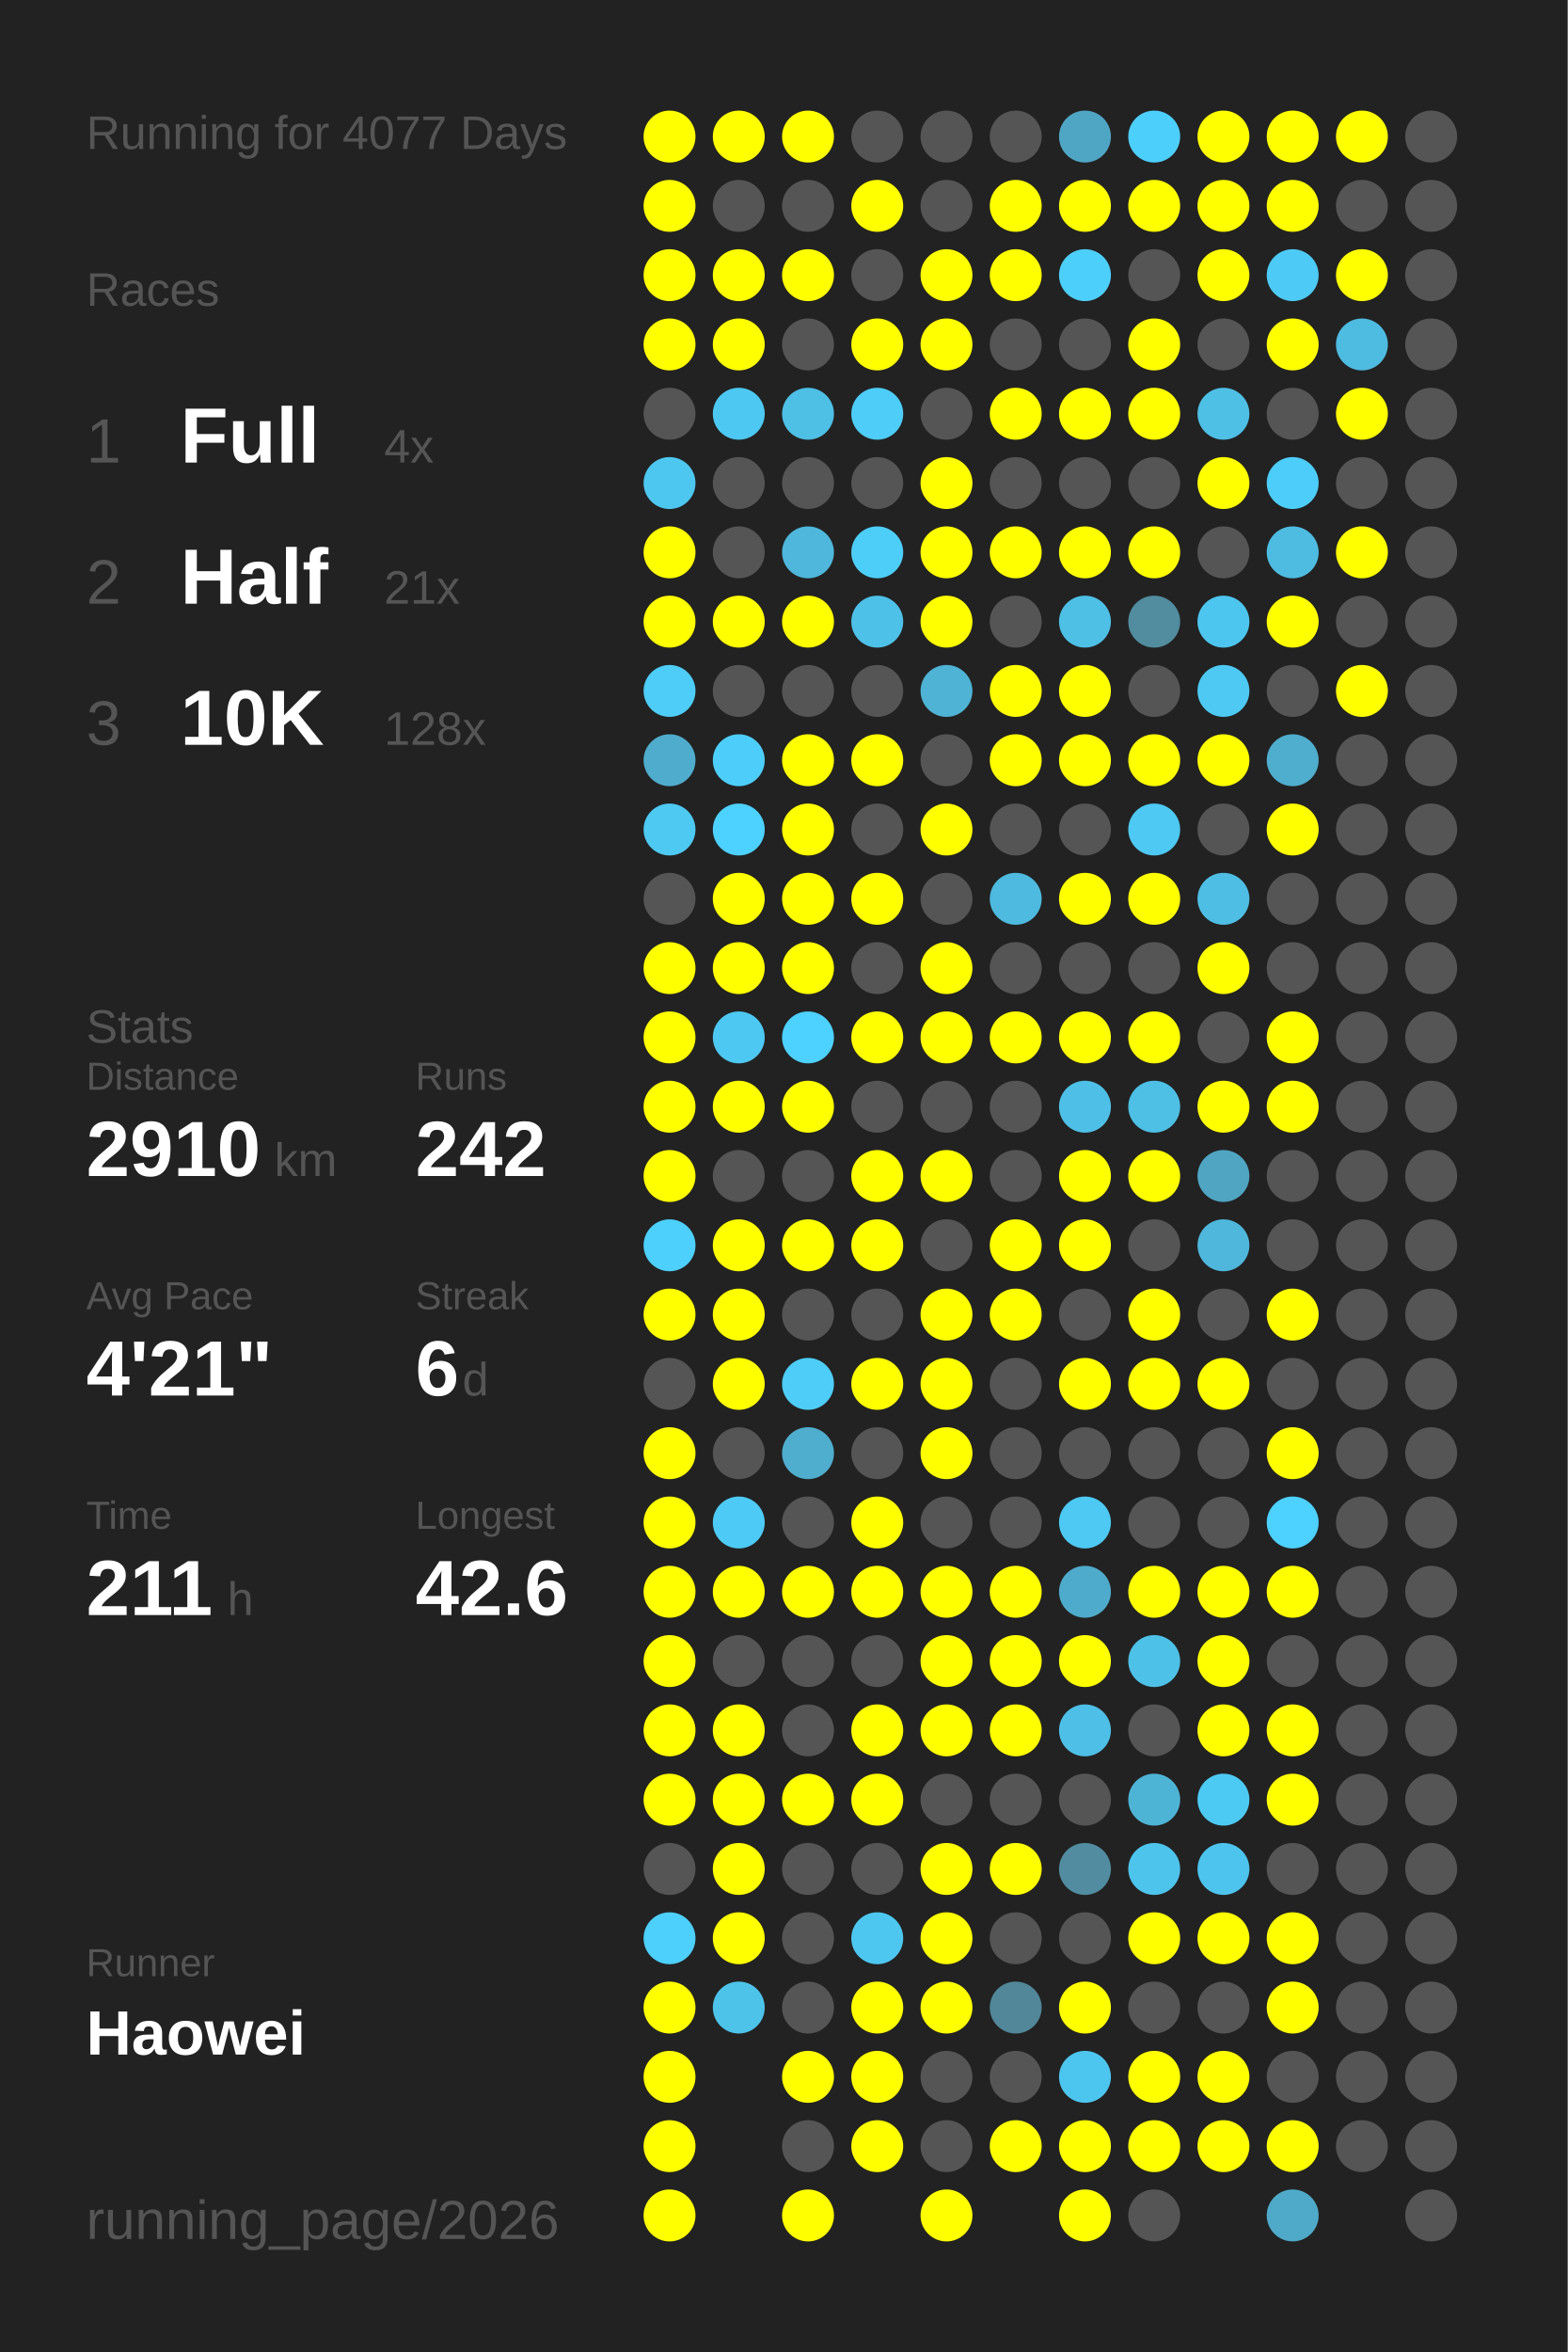
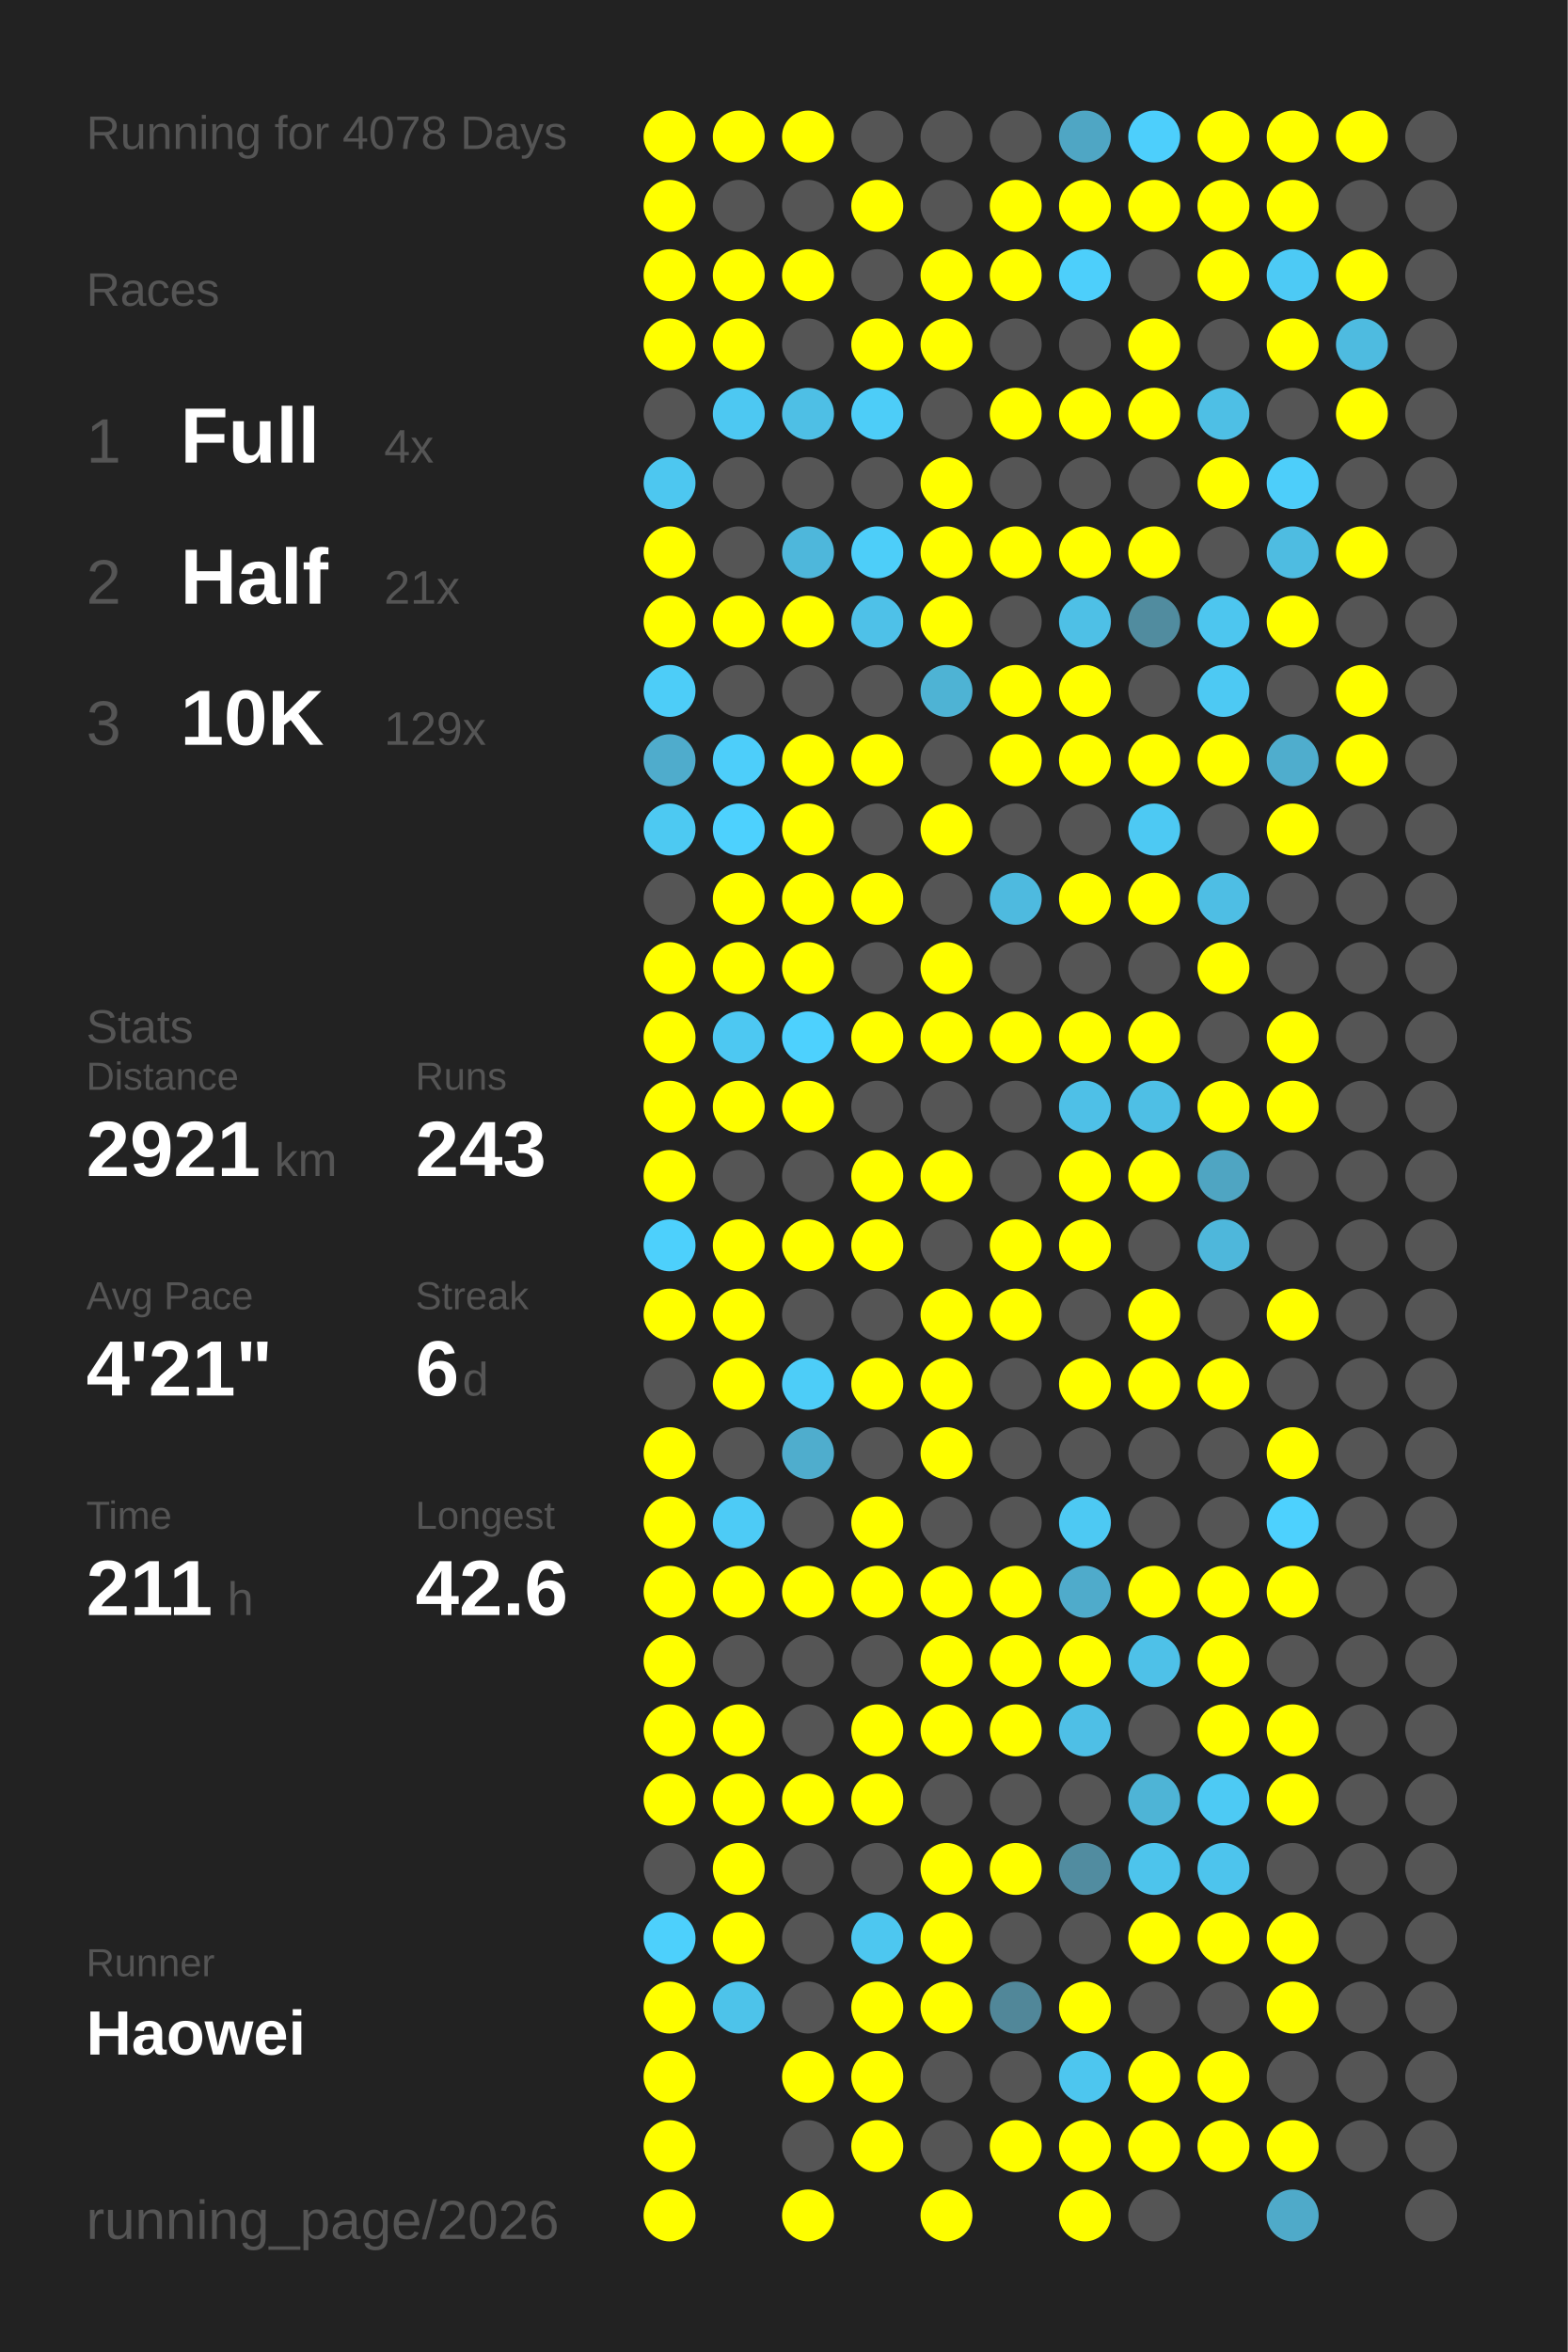
<svg xmlns="http://www.w3.org/2000/svg" baseProfile="full" height="300mm" version="1.1" viewBox="0,0,200,300" width="200mm">
  <defs />
  <rect fill="#222222" height="300" width="200" x="0" y="0" />
-   <text fill="#555555" style="font-size:6px; font-family:Arial;" x="11" y="19">Running for 4077 Days</text>
+   <text fill="#555555" style="font-size:6px; font-family:Arial;" x="11" y="19">Running for 4078 Days</text>
  <text fill="#555555" style="font-size:6px; font-family:Arial;" x="11" y="39">Races</text>
  <text fill="#555555" style="font-size:8px; font-family:Arial;" x="11" y="59">1</text>
  <text fill="#FFFFFF" style="font-size:10px; font-family:Arial; font-weight:bold;" x="23" y="59">Full</text>
  <text fill="#555555" style="font-size:6px; font-family:Arial;" x="49" y="59">4x</text>
  <text fill="#555555" style="font-size:8px; font-family:Arial;" x="11" y="77">2</text>
  <text fill="#FFFFFF" style="font-size:10px; font-family:Arial; font-weight:bold;" x="23" y="77">Half</text>
  <text fill="#555555" style="font-size:6px; font-family:Arial;" x="49" y="77">21x</text>
  <text fill="#555555" style="font-size:8px; font-family:Arial;" x="11" y="95">3</text>
  <text fill="#FFFFFF" style="font-size:10px; font-family:Arial; font-weight:bold;" x="23" y="95">10K</text>
-   <text fill="#555555" style="font-size:6px; font-family:Arial;" x="49" y="95">128x</text>
+   <text fill="#555555" style="font-size:6px; font-family:Arial;" x="49" y="95">129x</text>
  <text fill="#555555" style="font-size:6px; font-family:Arial;" x="11" y="133">Stats</text>
  <text fill="#555555" style="font-size:5px; font-family:Arial;" x="11" y="139">Distance</text>
-   <text fill="#FFFFFF" style="font-size:10px; font-family:Arial; font-weight:bold;" x="11" y="150">2910</text>
+   <text fill="#FFFFFF" style="font-size:10px; font-family:Arial; font-weight:bold;" x="11" y="150">2921</text>
  <text fill="#555555" style="font-size:6px; font-family:Arial;" x="35" y="150">km</text>
  <text fill="#555555" style="font-size:5px; font-family:Arial;" x="53" y="139">Runs</text>
-   <text fill="#FFFFFF" style="font-size:10px; font-family:Arial; font-weight:bold;" x="53" y="150">242</text>
+   <text fill="#FFFFFF" style="font-size:10px; font-family:Arial; font-weight:bold;" x="53" y="150">243</text>
  <text fill="#555555" style="font-size:5px; font-family:Arial;" x="11" y="167">Avg Pace</text>
  <text fill="#FFFFFF" style="font-size:10px; font-family:Arial; font-weight:bold;" x="11" y="178">4'21"</text>
  <text fill="#555555" style="font-size:5px; font-family:Arial;" x="53" y="167">Streak</text>
  <text fill="#FFFFFF" style="font-size:10px; font-family:Arial; font-weight:bold;" x="53" y="178">6</text>
  <text fill="#555555" style="font-size:6px; font-family:Arial;" x="59" y="178">d</text>
  <text fill="#555555" style="font-size:5px; font-family:Arial;" x="11" y="195">Time</text>
  <text fill="#FFFFFF" style="font-size:10px; font-family:Arial; font-weight:bold;" x="11" y="206">211</text>
  <text fill="#555555" style="font-size:6px; font-family:Arial;" x="29" y="206">h</text>
  <text fill="#555555" style="font-size:5px; font-family:Arial;" x="53" y="195">Longest</text>
  <text fill="#FFFFFF" style="font-size:10px; font-family:Arial; font-weight:bold;" x="53" y="206">42.6</text>
  <text fill="#555555" style="font-size:5px; font-family:Arial;" x="11" y="252.065">Runner</text>
  <text fill="#FFFFFF" style="font-size:8px; font-family:Arial; font-weight:bold;" x="11" y="262.065">Haowei</text>
  <text fill="#555555" style="font-size:7px; font-family:Arial;" x="11" y="285.581">running_page/2026</text>
  <circle cx="85.417" cy="17.419" fill="#FFFF00" r="3.312" />
  <circle cx="85.417" cy="26.258" fill="#FFFF00" r="3.312" />
  <circle cx="85.417" cy="35.097" fill="#FFFF00" r="3.312" />
  <circle cx="85.417" cy="43.935" fill="#FFFF00" r="3.312" />
  <circle cx="85.417" cy="52.774" fill="#555555" r="3.312" />
  <circle cx="85.417" cy="61.613" fill="#4dc7f0" r="3.312" />
  <circle cx="85.417" cy="70.452" fill="#FFFF00" r="3.312" />
  <circle cx="85.417" cy="79.29" fill="#FFFF00" r="3.312" />
  <circle cx="85.417" cy="88.129" fill="#4dcdf8" r="3.312" />
  <circle cx="85.417" cy="96.968" fill="#4faccc" r="3.312" />
  <circle cx="85.417" cy="105.806" fill="#4dc9f2" r="3.312" />
  <circle cx="85.417" cy="114.645" fill="#555555" r="3.312" />
  <circle cx="85.417" cy="123.484" fill="#FFFF00" r="3.312" />
  <circle cx="85.417" cy="132.323" fill="#FFFF00" r="3.312" />
  <circle cx="85.417" cy="141.161" fill="#FFFF00" r="3.312" />
  <circle cx="85.417" cy="150" fill="#FFFF00" r="3.312" />
  <circle cx="85.417" cy="158.839" fill="#4dd0fc" r="3.312" />
  <circle cx="85.417" cy="167.677" fill="#FFFF00" r="3.312" />
  <circle cx="85.417" cy="176.516" fill="#555555" r="3.312" />
  <circle cx="85.417" cy="185.355" fill="#FFFF00" r="3.312" />
  <circle cx="85.417" cy="194.194" fill="#FFFF00" r="3.312" />
  <circle cx="85.417" cy="203.032" fill="#FFFF00" r="3.312" />
  <circle cx="85.417" cy="211.871" fill="#FFFF00" r="3.312" />
  <circle cx="85.417" cy="220.71" fill="#FFFF00" r="3.312" />
  <circle cx="85.417" cy="229.548" fill="#FFFF00" r="3.312" />
  <circle cx="85.417" cy="238.387" fill="#555555" r="3.312" />
  <circle cx="85.417" cy="247.226" fill="#4dd0fc" r="3.312" />
  <circle cx="85.417" cy="256.065" fill="#FFFF00" r="3.312" />
  <circle cx="85.417" cy="264.903" fill="#FFFF00" r="3.312" />
  <circle cx="85.417" cy="273.742" fill="#FFFF00" r="3.312" />
  <circle cx="85.417" cy="282.581" fill="#FFFF00" r="3.312" />
  <circle cx="94.25" cy="17.419" fill="#FFFF00" r="3.312" />
  <circle cx="94.25" cy="26.258" fill="#555555" r="3.312" />
  <circle cx="94.25" cy="35.097" fill="#FFFF00" r="3.312" />
  <circle cx="94.25" cy="43.935" fill="#FFFF00" r="3.312" />
  <circle cx="94.25" cy="52.774" fill="#4dc8f2" r="3.312" />
  <circle cx="94.25" cy="61.613" fill="#555555" r="3.312" />
  <circle cx="94.25" cy="70.452" fill="#555555" r="3.312" />
  <circle cx="94.25" cy="79.29" fill="#FFFF00" r="3.312" />
  <circle cx="94.25" cy="88.129" fill="#555555" r="3.312" />
  <circle cx="94.25" cy="96.968" fill="#4dcefa" r="3.312" />
  <circle cx="94.25" cy="105.806" fill="#4dd1fe" r="3.312" />
  <circle cx="94.25" cy="114.645" fill="#FFFF00" r="3.312" />
  <circle cx="94.25" cy="123.484" fill="#FFFF00" r="3.312" />
  <circle cx="94.25" cy="132.323" fill="#4dc8f2" r="3.312" />
  <circle cx="94.25" cy="141.161" fill="#FFFF00" r="3.312" />
  <circle cx="94.25" cy="150" fill="#555555" r="3.312" />
  <circle cx="94.25" cy="158.839" fill="#FFFF00" r="3.312" />
  <circle cx="94.25" cy="167.677" fill="#FFFF00" r="3.312" />
  <circle cx="94.25" cy="176.516" fill="#FFFF00" r="3.312" />
  <circle cx="94.25" cy="185.355" fill="#555555" r="3.312" />
  <circle cx="94.25" cy="194.194" fill="#4dcbf6" r="3.312" />
  <circle cx="94.25" cy="203.032" fill="#FFFF00" r="3.312" />
  <circle cx="94.25" cy="211.871" fill="#555555" r="3.312" />
  <circle cx="94.25" cy="220.71" fill="#FFFF00" r="3.312" />
  <circle cx="94.25" cy="229.548" fill="#FFFF00" r="3.312" />
  <circle cx="94.25" cy="238.387" fill="#FFFF00" r="3.312" />
  <circle cx="94.25" cy="247.226" fill="#FFFF00" r="3.312" />
  <circle cx="94.25" cy="256.065" fill="#4dc3ea" r="3.312" />
  <circle cx="103.083" cy="17.419" fill="#FFFF00" r="3.312" />
  <circle cx="103.083" cy="26.258" fill="#555555" r="3.312" />
  <circle cx="103.083" cy="35.097" fill="#FFFF00" r="3.312" />
  <circle cx="103.083" cy="43.935" fill="#555555" r="3.312" />
  <circle cx="103.083" cy="52.774" fill="#4ebfe5" r="3.312" />
  <circle cx="103.083" cy="61.613" fill="#555555" r="3.312" />
  <circle cx="103.083" cy="70.452" fill="#4eb7db" r="3.312" />
  <circle cx="103.083" cy="79.29" fill="#FFFF00" r="3.312" />
  <circle cx="103.083" cy="88.129" fill="#555555" r="3.312" />
  <circle cx="103.083" cy="96.968" fill="#FFFF00" r="3.312" />
  <circle cx="103.083" cy="105.806" fill="#FFFF00" r="3.312" />
  <circle cx="103.083" cy="114.645" fill="#FFFF00" r="3.312" />
  <circle cx="103.083" cy="123.484" fill="#FFFF00" r="3.312" />
  <circle cx="103.083" cy="132.323" fill="#4dd1fe" r="3.312" />
  <circle cx="103.083" cy="141.161" fill="#FFFF00" r="3.312" />
  <circle cx="103.083" cy="150" fill="#555555" r="3.312" />
  <circle cx="103.083" cy="158.839" fill="#FFFF00" r="3.312" />
  <circle cx="103.083" cy="167.677" fill="#555555" r="3.312" />
  <circle cx="103.083" cy="176.516" fill="#4dcdf8" r="3.312" />
  <circle cx="103.083" cy="185.355" fill="#4fadcd" r="3.312" />
  <circle cx="103.083" cy="194.194" fill="#555555" r="3.312" />
  <circle cx="103.083" cy="203.032" fill="#FFFF00" r="3.312" />
  <circle cx="103.083" cy="211.871" fill="#555555" r="3.312" />
  <circle cx="103.083" cy="220.71" fill="#555555" r="3.312" />
  <circle cx="103.083" cy="229.548" fill="#FFFF00" r="3.312" />
  <circle cx="103.083" cy="238.387" fill="#555555" r="3.312" />
  <circle cx="103.083" cy="247.226" fill="#555555" r="3.312" />
  <circle cx="103.083" cy="256.065" fill="#555555" r="3.312" />
  <circle cx="103.083" cy="264.903" fill="#FFFF00" r="3.312" />
  <circle cx="103.083" cy="273.742" fill="#555555" r="3.312" />
  <circle cx="103.083" cy="282.581" fill="#FFFF00" r="3.312" />
  <circle cx="111.917" cy="17.419" fill="#555555" r="3.312" />
  <circle cx="111.917" cy="26.258" fill="#FFFF00" r="3.312" />
  <circle cx="111.917" cy="35.097" fill="#555555" r="3.312" />
  <circle cx="111.917" cy="43.935" fill="#FFFF00" r="3.312" />
  <circle cx="111.917" cy="52.774" fill="#4dcdf8" r="3.312" />
  <circle cx="111.917" cy="61.613" fill="#555555" r="3.312" />
  <circle cx="111.917" cy="70.452" fill="#4dcef9" r="3.312" />
  <circle cx="111.917" cy="79.29" fill="#4ec1e8" r="3.312" />
  <circle cx="111.917" cy="88.129" fill="#555555" r="3.312" />
  <circle cx="111.917" cy="96.968" fill="#FFFF00" r="3.312" />
  <circle cx="111.917" cy="105.806" fill="#555555" r="3.312" />
  <circle cx="111.917" cy="114.645" fill="#FFFF00" r="3.312" />
  <circle cx="111.917" cy="123.484" fill="#555555" r="3.312" />
  <circle cx="111.917" cy="132.323" fill="#FFFF00" r="3.312" />
  <circle cx="111.917" cy="141.161" fill="#555555" r="3.312" />
  <circle cx="111.917" cy="150" fill="#FFFF00" r="3.312" />
  <circle cx="111.917" cy="158.839" fill="#FFFF00" r="3.312" />
  <circle cx="111.917" cy="167.677" fill="#555555" r="3.312" />
  <circle cx="111.917" cy="176.516" fill="#FFFF00" r="3.312" />
  <circle cx="111.917" cy="185.355" fill="#555555" r="3.312" />
  <circle cx="111.917" cy="194.194" fill="#FFFF00" r="3.312" />
  <circle cx="111.917" cy="203.032" fill="#FFFF00" r="3.312" />
  <circle cx="111.917" cy="211.871" fill="#555555" r="3.312" />
  <circle cx="111.917" cy="220.71" fill="#FFFF00" r="3.312" />
  <circle cx="111.917" cy="229.548" fill="#FFFF00" r="3.312" />
  <circle cx="111.917" cy="238.387" fill="#555555" r="3.312" />
  <circle cx="111.917" cy="247.226" fill="#4dc7f0" r="3.312" />
  <circle cx="111.917" cy="256.065" fill="#FFFF00" r="3.312" />
  <circle cx="111.917" cy="264.903" fill="#FFFF00" r="3.312" />
  <circle cx="111.917" cy="273.742" fill="#FFFF00" r="3.312" />
  <circle cx="120.75" cy="17.419" fill="#555555" r="3.312" />
  <circle cx="120.75" cy="26.258" fill="#555555" r="3.312" />
  <circle cx="120.75" cy="35.097" fill="#FFFF00" r="3.312" />
  <circle cx="120.75" cy="43.935" fill="#FFFF00" r="3.312" />
  <circle cx="120.75" cy="52.774" fill="#555555" r="3.312" />
  <circle cx="120.75" cy="61.613" fill="#FFFF00" r="3.312" />
  <circle cx="120.75" cy="70.452" fill="#FFFF00" r="3.312" />
  <circle cx="120.75" cy="79.29" fill="#FFFF00" r="3.312" />
  <circle cx="120.75" cy="88.129" fill="#4eb3d4" r="3.312" />
  <circle cx="120.75" cy="96.968" fill="#555555" r="3.312" />
  <circle cx="120.75" cy="105.806" fill="#FFFF00" r="3.312" />
  <circle cx="120.75" cy="114.645" fill="#555555" r="3.312" />
  <circle cx="120.75" cy="123.484" fill="#FFFF00" r="3.312" />
  <circle cx="120.75" cy="132.323" fill="#FFFF00" r="3.312" />
  <circle cx="120.75" cy="141.161" fill="#555555" r="3.312" />
  <circle cx="120.75" cy="150" fill="#FFFF00" r="3.312" />
  <circle cx="120.75" cy="158.839" fill="#555555" r="3.312" />
  <circle cx="120.75" cy="167.677" fill="#FFFF00" r="3.312" />
  <circle cx="120.75" cy="176.516" fill="#FFFF00" r="3.312" />
  <circle cx="120.75" cy="185.355" fill="#FFFF00" r="3.312" />
  <circle cx="120.75" cy="194.194" fill="#555555" r="3.312" />
  <circle cx="120.75" cy="203.032" fill="#FFFF00" r="3.312" />
  <circle cx="120.75" cy="211.871" fill="#FFFF00" r="3.312" />
  <circle cx="120.75" cy="220.71" fill="#FFFF00" r="3.312" />
  <circle cx="120.75" cy="229.548" fill="#555555" r="3.312" />
  <circle cx="120.75" cy="238.387" fill="#FFFF00" r="3.312" />
  <circle cx="120.75" cy="247.226" fill="#FFFF00" r="3.312" />
  <circle cx="120.75" cy="256.065" fill="#FFFF00" r="3.312" />
  <circle cx="120.75" cy="264.903" fill="#555555" r="3.312" />
  <circle cx="120.75" cy="273.742" fill="#555555" r="3.312" />
  <circle cx="120.75" cy="282.581" fill="#FFFF00" r="3.312" />
  <circle cx="129.583" cy="17.419" fill="#555555" r="3.312" />
  <circle cx="129.583" cy="26.258" fill="#FFFF00" r="3.312" />
  <circle cx="129.583" cy="35.097" fill="#FFFF00" r="3.312" />
  <circle cx="129.583" cy="43.935" fill="#555555" r="3.312" />
  <circle cx="129.583" cy="52.774" fill="#FFFF00" r="3.312" />
  <circle cx="129.583" cy="61.613" fill="#555555" r="3.312" />
  <circle cx="129.583" cy="70.452" fill="#FFFF00" r="3.312" />
  <circle cx="129.583" cy="79.29" fill="#555555" r="3.312" />
  <circle cx="129.583" cy="88.129" fill="#FFFF00" r="3.312" />
  <circle cx="129.583" cy="96.968" fill="#FFFF00" r="3.312" />
  <circle cx="129.583" cy="105.806" fill="#555555" r="3.312" />
  <circle cx="129.583" cy="114.645" fill="#4ebadf" r="3.312" />
  <circle cx="129.583" cy="123.484" fill="#555555" r="3.312" />
  <circle cx="129.583" cy="132.323" fill="#FFFF00" r="3.312" />
  <circle cx="129.583" cy="141.161" fill="#555555" r="3.312" />
  <circle cx="129.583" cy="150" fill="#555555" r="3.312" />
  <circle cx="129.583" cy="158.839" fill="#FFFF00" r="3.312" />
  <circle cx="129.583" cy="167.677" fill="#FFFF00" r="3.312" />
  <circle cx="129.583" cy="176.516" fill="#555555" r="3.312" />
  <circle cx="129.583" cy="185.355" fill="#555555" r="3.312" />
  <circle cx="129.583" cy="194.194" fill="#555555" r="3.312" />
  <circle cx="129.583" cy="203.032" fill="#FFFF00" r="3.312" />
  <circle cx="129.583" cy="211.871" fill="#FFFF00" r="3.312" />
  <circle cx="129.583" cy="220.71" fill="#FFFF00" r="3.312" />
  <circle cx="129.583" cy="229.548" fill="#555555" r="3.312" />
  <circle cx="129.583" cy="238.387" fill="#FFFF00" r="3.312" />
  <circle cx="129.583" cy="247.226" fill="#555555" r="3.312" />
  <circle cx="129.583" cy="256.065" fill="#518799" r="3.312" />
  <circle cx="129.583" cy="264.903" fill="#555555" r="3.312" />
  <circle cx="129.583" cy="273.742" fill="#FFFF00" r="3.312" />
  <circle cx="138.417" cy="17.419" fill="#4fa6c4" r="3.312" />
  <circle cx="138.417" cy="26.258" fill="#FFFF00" r="3.312" />
  <circle cx="138.417" cy="35.097" fill="#4dcffb" r="3.312" />
  <circle cx="138.417" cy="43.935" fill="#555555" r="3.312" />
  <circle cx="138.417" cy="52.774" fill="#FFFF00" r="3.312" />
  <circle cx="138.417" cy="61.613" fill="#555555" r="3.312" />
  <circle cx="138.417" cy="70.452" fill="#FFFF00" r="3.312" />
  <circle cx="138.417" cy="79.29" fill="#4ec0e6" r="3.312" />
  <circle cx="138.417" cy="88.129" fill="#FFFF00" r="3.312" />
  <circle cx="138.417" cy="96.968" fill="#FFFF00" r="3.312" />
  <circle cx="138.417" cy="105.806" fill="#555555" r="3.312" />
  <circle cx="138.417" cy="114.645" fill="#FFFF00" r="3.312" />
  <circle cx="138.417" cy="123.484" fill="#555555" r="3.312" />
  <circle cx="138.417" cy="132.323" fill="#FFFF00" r="3.312" />
  <circle cx="138.417" cy="141.161" fill="#4ec0e7" r="3.312" />
  <circle cx="138.417" cy="150" fill="#FFFF00" r="3.312" />
  <circle cx="138.417" cy="158.839" fill="#FFFF00" r="3.312" />
  <circle cx="138.417" cy="167.677" fill="#555555" r="3.312" />
  <circle cx="138.417" cy="176.516" fill="#FFFF00" r="3.312" />
  <circle cx="138.417" cy="185.355" fill="#555555" r="3.312" />
  <circle cx="138.417" cy="194.194" fill="#4dc9f3" r="3.312" />
  <circle cx="138.417" cy="203.032" fill="#4fabcb" r="3.312" />
  <circle cx="138.417" cy="211.871" fill="#FFFF00" r="3.312" />
  <circle cx="138.417" cy="220.71" fill="#4ebfe6" r="3.312" />
  <circle cx="138.417" cy="229.548" fill="#555555" r="3.312" />
  <circle cx="138.417" cy="238.387" fill="#518ca0" r="3.312" />
  <circle cx="138.417" cy="247.226" fill="#555555" r="3.312" />
  <circle cx="138.417" cy="256.065" fill="#FFFF00" r="3.312" />
  <circle cx="138.417" cy="264.903" fill="#4dc6ef" r="3.312" />
  <circle cx="138.417" cy="273.742" fill="#FFFF00" r="3.312" />
  <circle cx="138.417" cy="282.581" fill="#FFFF00" r="3.312" />
  <circle cx="147.25" cy="17.419" fill="#4dcffc" r="3.312" />
  <circle cx="147.25" cy="26.258" fill="#FFFF00" r="3.312" />
  <circle cx="147.25" cy="35.097" fill="#555555" r="3.312" />
  <circle cx="147.25" cy="43.935" fill="#FFFF00" r="3.312" />
  <circle cx="147.25" cy="52.774" fill="#FFFF00" r="3.312" />
  <circle cx="147.25" cy="61.613" fill="#555555" r="3.312" />
  <circle cx="147.25" cy="70.452" fill="#FFFF00" r="3.312" />
  <circle cx="147.25" cy="79.29" fill="#518c9f" r="3.312" />
  <circle cx="147.25" cy="88.129" fill="#555555" r="3.312" />
  <circle cx="147.25" cy="96.968" fill="#FFFF00" r="3.312" />
  <circle cx="147.25" cy="105.806" fill="#4dc9f3" r="3.312" />
  <circle cx="147.25" cy="114.645" fill="#FFFF00" r="3.312" />
  <circle cx="147.25" cy="123.484" fill="#555555" r="3.312" />
  <circle cx="147.25" cy="132.323" fill="#FFFF00" r="3.312" />
  <circle cx="147.25" cy="141.161" fill="#4ebfe5" r="3.312" />
  <circle cx="147.25" cy="150" fill="#FFFF00" r="3.312" />
  <circle cx="147.25" cy="158.839" fill="#555555" r="3.312" />
  <circle cx="147.25" cy="167.677" fill="#FFFF00" r="3.312" />
  <circle cx="147.25" cy="176.516" fill="#FFFF00" r="3.312" />
  <circle cx="147.25" cy="185.355" fill="#555555" r="3.312" />
  <circle cx="147.25" cy="194.194" fill="#555555" r="3.312" />
  <circle cx="147.25" cy="203.032" fill="#FFFF00" r="3.312" />
  <circle cx="147.25" cy="211.871" fill="#4ec1e8" r="3.312" />
  <circle cx="147.25" cy="220.71" fill="#555555" r="3.312" />
  <circle cx="147.25" cy="229.548" fill="#4eb4d6" r="3.312" />
  <circle cx="147.25" cy="238.387" fill="#4dc4ec" r="3.312" />
  <circle cx="147.25" cy="247.226" fill="#FFFF00" r="3.312" />
  <circle cx="147.25" cy="256.065" fill="#555555" r="3.312" />
  <circle cx="147.25" cy="264.903" fill="#FFFF00" r="3.312" />
  <circle cx="147.25" cy="273.742" fill="#FFFF00" r="3.312" />
  <circle cx="147.25" cy="282.581" fill="#555555" r="3.312" />
  <circle cx="156.083" cy="17.419" fill="#FFFF00" r="3.312" />
  <circle cx="156.083" cy="26.258" fill="#FFFF00" r="3.312" />
  <circle cx="156.083" cy="35.097" fill="#FFFF00" r="3.312" />
  <circle cx="156.083" cy="43.935" fill="#555555" r="3.312" />
  <circle cx="156.083" cy="52.774" fill="#4ebfe5" r="3.312" />
  <circle cx="156.083" cy="61.613" fill="#FFFF00" r="3.312" />
  <circle cx="156.083" cy="70.452" fill="#555555" r="3.312" />
  <circle cx="156.083" cy="79.29" fill="#4dc6ef" r="3.312" />
  <circle cx="156.083" cy="88.129" fill="#4dc9f3" r="3.312" />
  <circle cx="156.083" cy="96.968" fill="#FFFF00" r="3.312" />
  <circle cx="156.083" cy="105.806" fill="#555555" r="3.312" />
  <circle cx="156.083" cy="114.645" fill="#4ebee4" r="3.312" />
  <circle cx="156.083" cy="123.484" fill="#FFFF00" r="3.312" />
  <circle cx="156.083" cy="132.323" fill="#555555" r="3.312" />
  <circle cx="156.083" cy="141.161" fill="#FFFF00" r="3.312" />
  <circle cx="156.083" cy="150" fill="#4fa5c2" r="3.312" />
  <circle cx="156.083" cy="158.839" fill="#4eb7db" r="3.312" />
  <circle cx="156.083" cy="167.677" fill="#555555" r="3.312" />
  <circle cx="156.083" cy="176.516" fill="#FFFF00" r="3.312" />
  <circle cx="156.083" cy="185.355" fill="#555555" r="3.312" />
  <circle cx="156.083" cy="194.194" fill="#555555" r="3.312" />
  <circle cx="156.083" cy="203.032" fill="#FFFF00" r="3.312" />
  <circle cx="156.083" cy="211.871" fill="#FFFF00" r="3.312" />
  <circle cx="156.083" cy="220.71" fill="#FFFF00" r="3.312" />
  <circle cx="156.083" cy="229.548" fill="#4dcaf4" r="3.312" />
  <circle cx="156.083" cy="238.387" fill="#4dc4ed" r="3.312" />
  <circle cx="156.083" cy="247.226" fill="#FFFF00" r="3.312" />
  <circle cx="156.083" cy="256.065" fill="#555555" r="3.312" />
  <circle cx="156.083" cy="264.903" fill="#FFFF00" r="3.312" />
  <circle cx="156.083" cy="273.742" fill="#FFFF00" r="3.312" />
  <circle cx="164.917" cy="17.419" fill="#FFFF00" r="3.312" />
  <circle cx="164.917" cy="26.258" fill="#FFFF00" r="3.312" />
  <circle cx="164.917" cy="35.097" fill="#4dcaf5" r="3.312" />
  <circle cx="164.917" cy="43.935" fill="#FFFF00" r="3.312" />
  <circle cx="164.917" cy="52.774" fill="#555555" r="3.312" />
  <circle cx="164.917" cy="61.613" fill="#4dcefa" r="3.312" />
  <circle cx="164.917" cy="70.452" fill="#4ebce1" r="3.312" />
  <circle cx="164.917" cy="79.29" fill="#FFFF00" r="3.312" />
  <circle cx="164.917" cy="88.129" fill="#555555" r="3.312" />
  <circle cx="164.917" cy="96.968" fill="#4fadcd" r="3.312" />
  <circle cx="164.917" cy="105.806" fill="#FFFF00" r="3.312" />
  <circle cx="164.917" cy="114.645" fill="#555555" r="3.312" />
  <circle cx="164.917" cy="123.484" fill="#555555" r="3.312" />
  <circle cx="164.917" cy="132.323" fill="#FFFF00" r="3.312" />
  <circle cx="164.917" cy="141.161" fill="#FFFF00" r="3.312" />
  <circle cx="164.917" cy="150" fill="#555555" r="3.312" />
  <circle cx="164.917" cy="158.839" fill="#555555" r="3.312" />
  <circle cx="164.917" cy="167.677" fill="#FFFF00" r="3.312" />
  <circle cx="164.917" cy="176.516" fill="#555555" r="3.312" />
  <circle cx="164.917" cy="185.355" fill="#FFFF00" r="3.312" />
  <circle cx="164.917" cy="194.194" fill="#4dd1fe" r="3.312" />
  <circle cx="164.917" cy="203.032" fill="#FFFF00" r="3.312" />
  <circle cx="164.917" cy="211.871" fill="#555555" r="3.312" />
  <circle cx="164.917" cy="220.71" fill="#FFFF00" r="3.312" />
  <circle cx="164.917" cy="229.548" fill="#FFFF00" r="3.312" />
  <circle cx="164.917" cy="238.387" fill="#555555" r="3.312" />
  <circle cx="164.917" cy="247.226" fill="#FFFF00" r="3.312" />
  <circle cx="164.917" cy="256.065" fill="#FFFF00" r="3.312" />
  <circle cx="164.917" cy="264.903" fill="#555555" r="3.312" />
  <circle cx="164.917" cy="273.742" fill="#FFFF00" r="3.312" />
  <circle cx="164.917" cy="282.581" fill="#4faac9" r="3.312" />
  <circle cx="173.75" cy="17.419" fill="#FFFF00" r="3.312" />
  <circle cx="173.75" cy="26.258" fill="#555555" r="3.312" />
  <circle cx="173.75" cy="35.097" fill="#FFFF00" r="3.312" />
  <circle cx="173.75" cy="43.935" fill="#4ebbe0" r="3.312" />
  <circle cx="173.75" cy="52.774" fill="#FFFF00" r="3.312" />
  <circle cx="173.75" cy="61.613" fill="#555555" r="3.312" />
  <circle cx="173.75" cy="70.452" fill="#FFFF00" r="3.312" />
  <circle cx="173.75" cy="79.29" fill="#555555" r="3.312" />
  <circle cx="173.75" cy="88.129" fill="#FFFF00" r="3.312" />
-   <circle cx="173.75" cy="96.968" fill="#555555" r="3.312" />
+   <circle cx="173.75" cy="96.968" fill="#FFFF00" r="3.312" />
  <circle cx="173.75" cy="105.806" fill="#555555" r="3.312" />
  <circle cx="173.75" cy="114.645" fill="#555555" r="3.312" />
  <circle cx="173.75" cy="123.484" fill="#555555" r="3.312" />
  <circle cx="173.75" cy="132.323" fill="#555555" r="3.312" />
  <circle cx="173.75" cy="141.161" fill="#555555" r="3.312" />
  <circle cx="173.75" cy="150" fill="#555555" r="3.312" />
  <circle cx="173.75" cy="158.839" fill="#555555" r="3.312" />
  <circle cx="173.75" cy="167.677" fill="#555555" r="3.312" />
  <circle cx="173.75" cy="176.516" fill="#555555" r="3.312" />
  <circle cx="173.75" cy="185.355" fill="#555555" r="3.312" />
  <circle cx="173.75" cy="194.194" fill="#555555" r="3.312" />
  <circle cx="173.75" cy="203.032" fill="#555555" r="3.312" />
  <circle cx="173.75" cy="211.871" fill="#555555" r="3.312" />
  <circle cx="173.75" cy="220.71" fill="#555555" r="3.312" />
  <circle cx="173.75" cy="229.548" fill="#555555" r="3.312" />
  <circle cx="173.75" cy="238.387" fill="#555555" r="3.312" />
  <circle cx="173.75" cy="247.226" fill="#555555" r="3.312" />
  <circle cx="173.75" cy="256.065" fill="#555555" r="3.312" />
  <circle cx="173.75" cy="264.903" fill="#555555" r="3.312" />
  <circle cx="173.75" cy="273.742" fill="#555555" r="3.312" />
  <circle cx="182.583" cy="17.419" fill="#555555" r="3.312" />
  <circle cx="182.583" cy="26.258" fill="#555555" r="3.312" />
  <circle cx="182.583" cy="35.097" fill="#555555" r="3.312" />
  <circle cx="182.583" cy="43.935" fill="#555555" r="3.312" />
  <circle cx="182.583" cy="52.774" fill="#555555" r="3.312" />
  <circle cx="182.583" cy="61.613" fill="#555555" r="3.312" />
  <circle cx="182.583" cy="70.452" fill="#555555" r="3.312" />
  <circle cx="182.583" cy="79.29" fill="#555555" r="3.312" />
  <circle cx="182.583" cy="88.129" fill="#555555" r="3.312" />
  <circle cx="182.583" cy="96.968" fill="#555555" r="3.312" />
  <circle cx="182.583" cy="105.806" fill="#555555" r="3.312" />
  <circle cx="182.583" cy="114.645" fill="#555555" r="3.312" />
  <circle cx="182.583" cy="123.484" fill="#555555" r="3.312" />
  <circle cx="182.583" cy="132.323" fill="#555555" r="3.312" />
  <circle cx="182.583" cy="141.161" fill="#555555" r="3.312" />
  <circle cx="182.583" cy="150" fill="#555555" r="3.312" />
  <circle cx="182.583" cy="158.839" fill="#555555" r="3.312" />
  <circle cx="182.583" cy="167.677" fill="#555555" r="3.312" />
  <circle cx="182.583" cy="176.516" fill="#555555" r="3.312" />
  <circle cx="182.583" cy="185.355" fill="#555555" r="3.312" />
  <circle cx="182.583" cy="194.194" fill="#555555" r="3.312" />
  <circle cx="182.583" cy="203.032" fill="#555555" r="3.312" />
  <circle cx="182.583" cy="211.871" fill="#555555" r="3.312" />
  <circle cx="182.583" cy="220.71" fill="#555555" r="3.312" />
  <circle cx="182.583" cy="229.548" fill="#555555" r="3.312" />
  <circle cx="182.583" cy="238.387" fill="#555555" r="3.312" />
  <circle cx="182.583" cy="247.226" fill="#555555" r="3.312" />
  <circle cx="182.583" cy="256.065" fill="#555555" r="3.312" />
  <circle cx="182.583" cy="264.903" fill="#555555" r="3.312" />
  <circle cx="182.583" cy="273.742" fill="#555555" r="3.312" />
  <circle cx="182.583" cy="282.581" fill="#555555" r="3.312" />
</svg>
